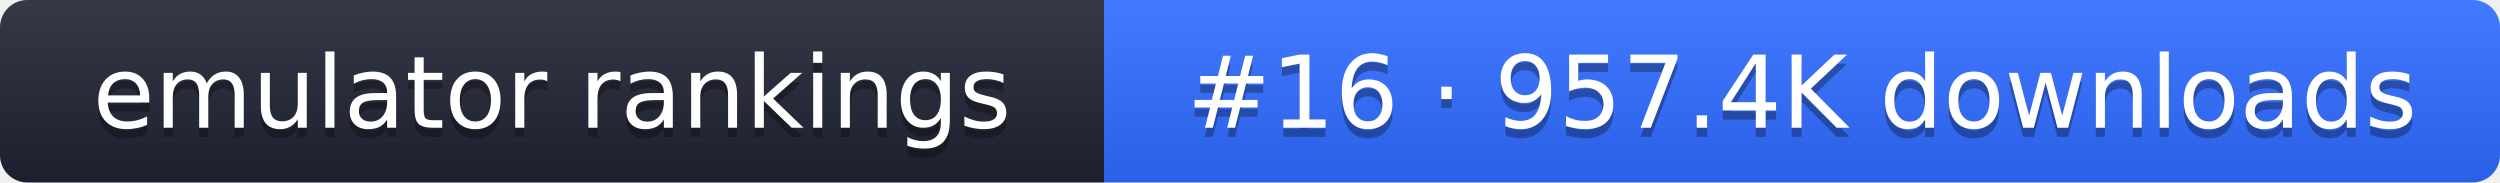
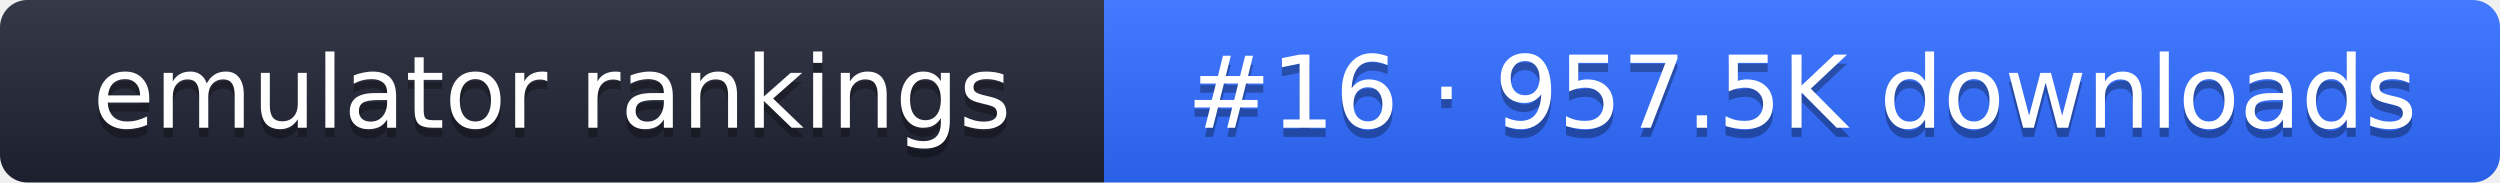
- <svg xmlns="http://www.w3.org/2000/svg" width="274" height="20" role="img" aria-label="emulator rankings: #16 · 957.4K downloads">
+ <svg xmlns="http://www.w3.org/2000/svg" width="274" height="20" role="img" aria-label="emulator rankings: #16 · 957.5K downloads">
  <linearGradient id="g" x2="0" y2="100%">
    <stop offset="0" stop-color="#fff" stop-opacity=".1" />
    <stop offset="1" stop-opacity=".1" />
  </linearGradient>
  <clipPath id="r">
    <rect width="274" height="20" rx="3" fill="#fff" />
  </clipPath>
  <g clip-path="url(#r)">
    <rect width="121" height="20" fill="#1f2433" />
    <rect x="121" width="153" height="20" fill="#2f6bff" />
    <rect width="274" height="20" fill="url(#g)" />
  </g>
  <g fill="#fff" text-anchor="middle" font-family="Verdana,DejaVu Sans,sans-serif" font-size="11">
    <text x="60.5" y="15" fill="#010101" fill-opacity=".3">emulator rankings</text>
    <text x="60.5" y="14">emulator rankings</text>
-     <text x="197.5" y="15" fill="#010101" fill-opacity=".3">#16 · 957.4K downloads</text>
-     <text x="197.5" y="14">#16 · 957.4K downloads</text>
+     <text x="197.5" y="15" fill="#010101" fill-opacity=".3">#16 · 957.5K downloads</text>
+     <text x="197.5" y="14">#16 · 957.5K downloads</text>
  </g>
</svg>
